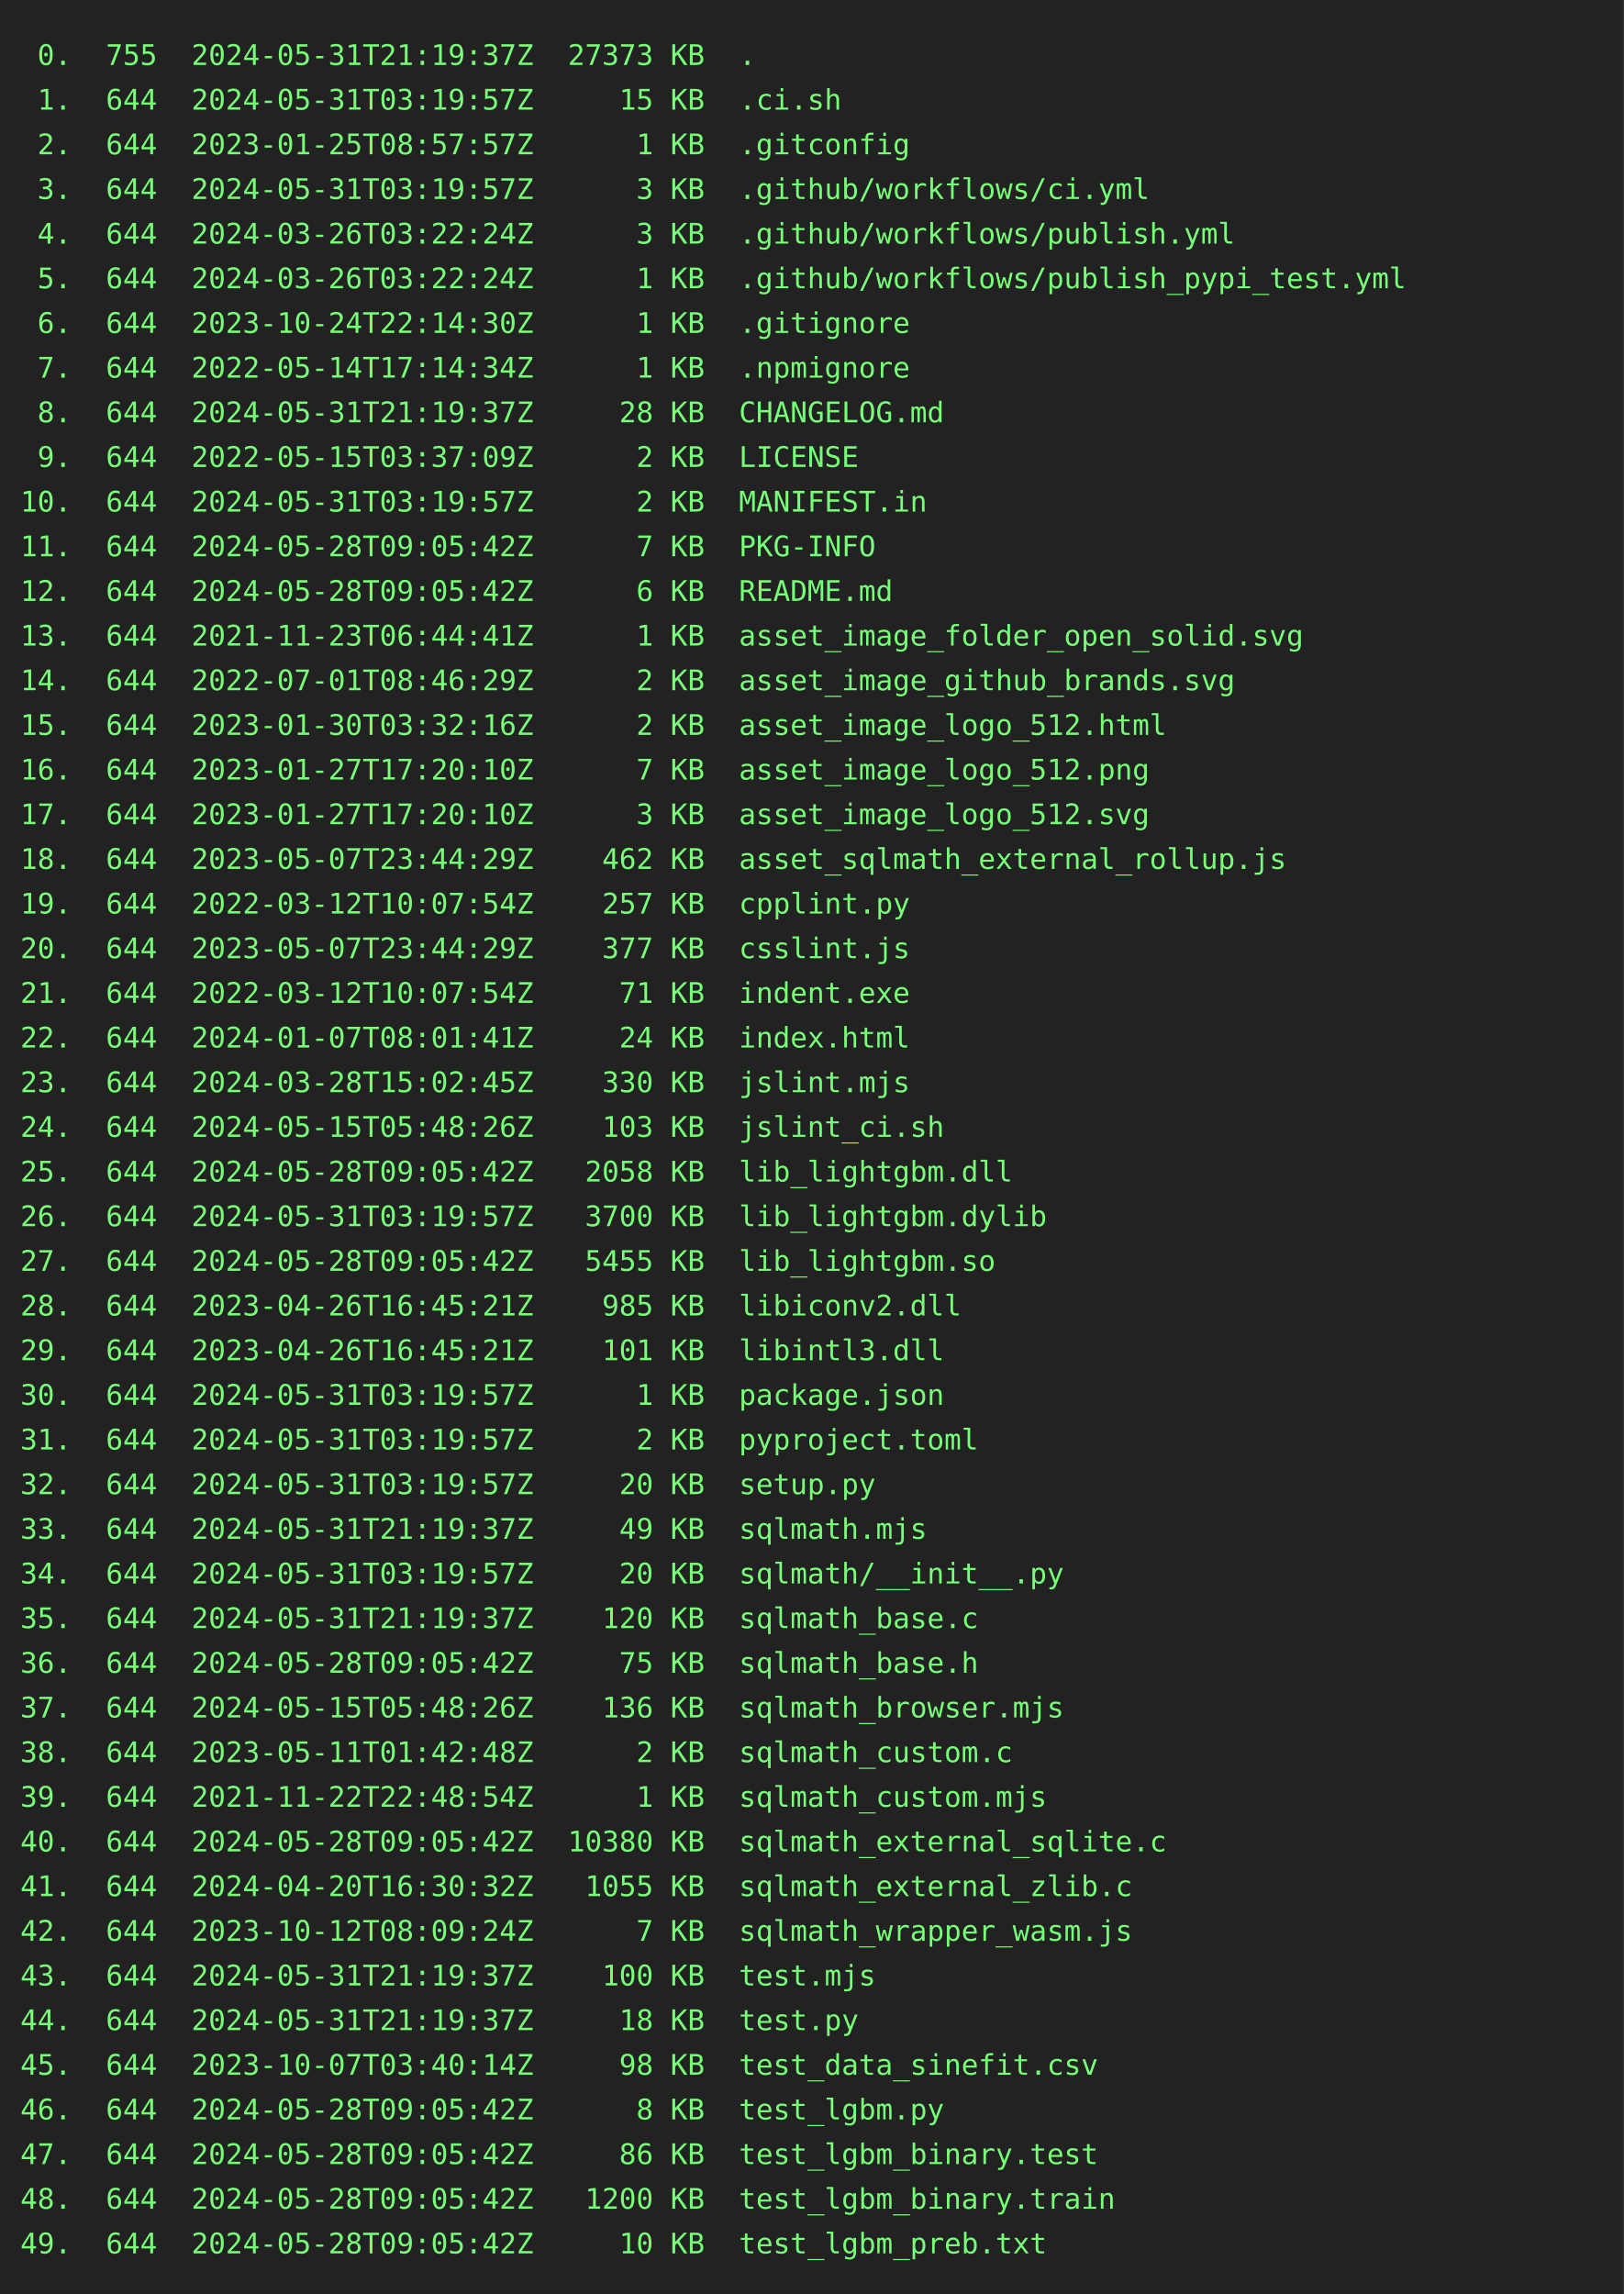
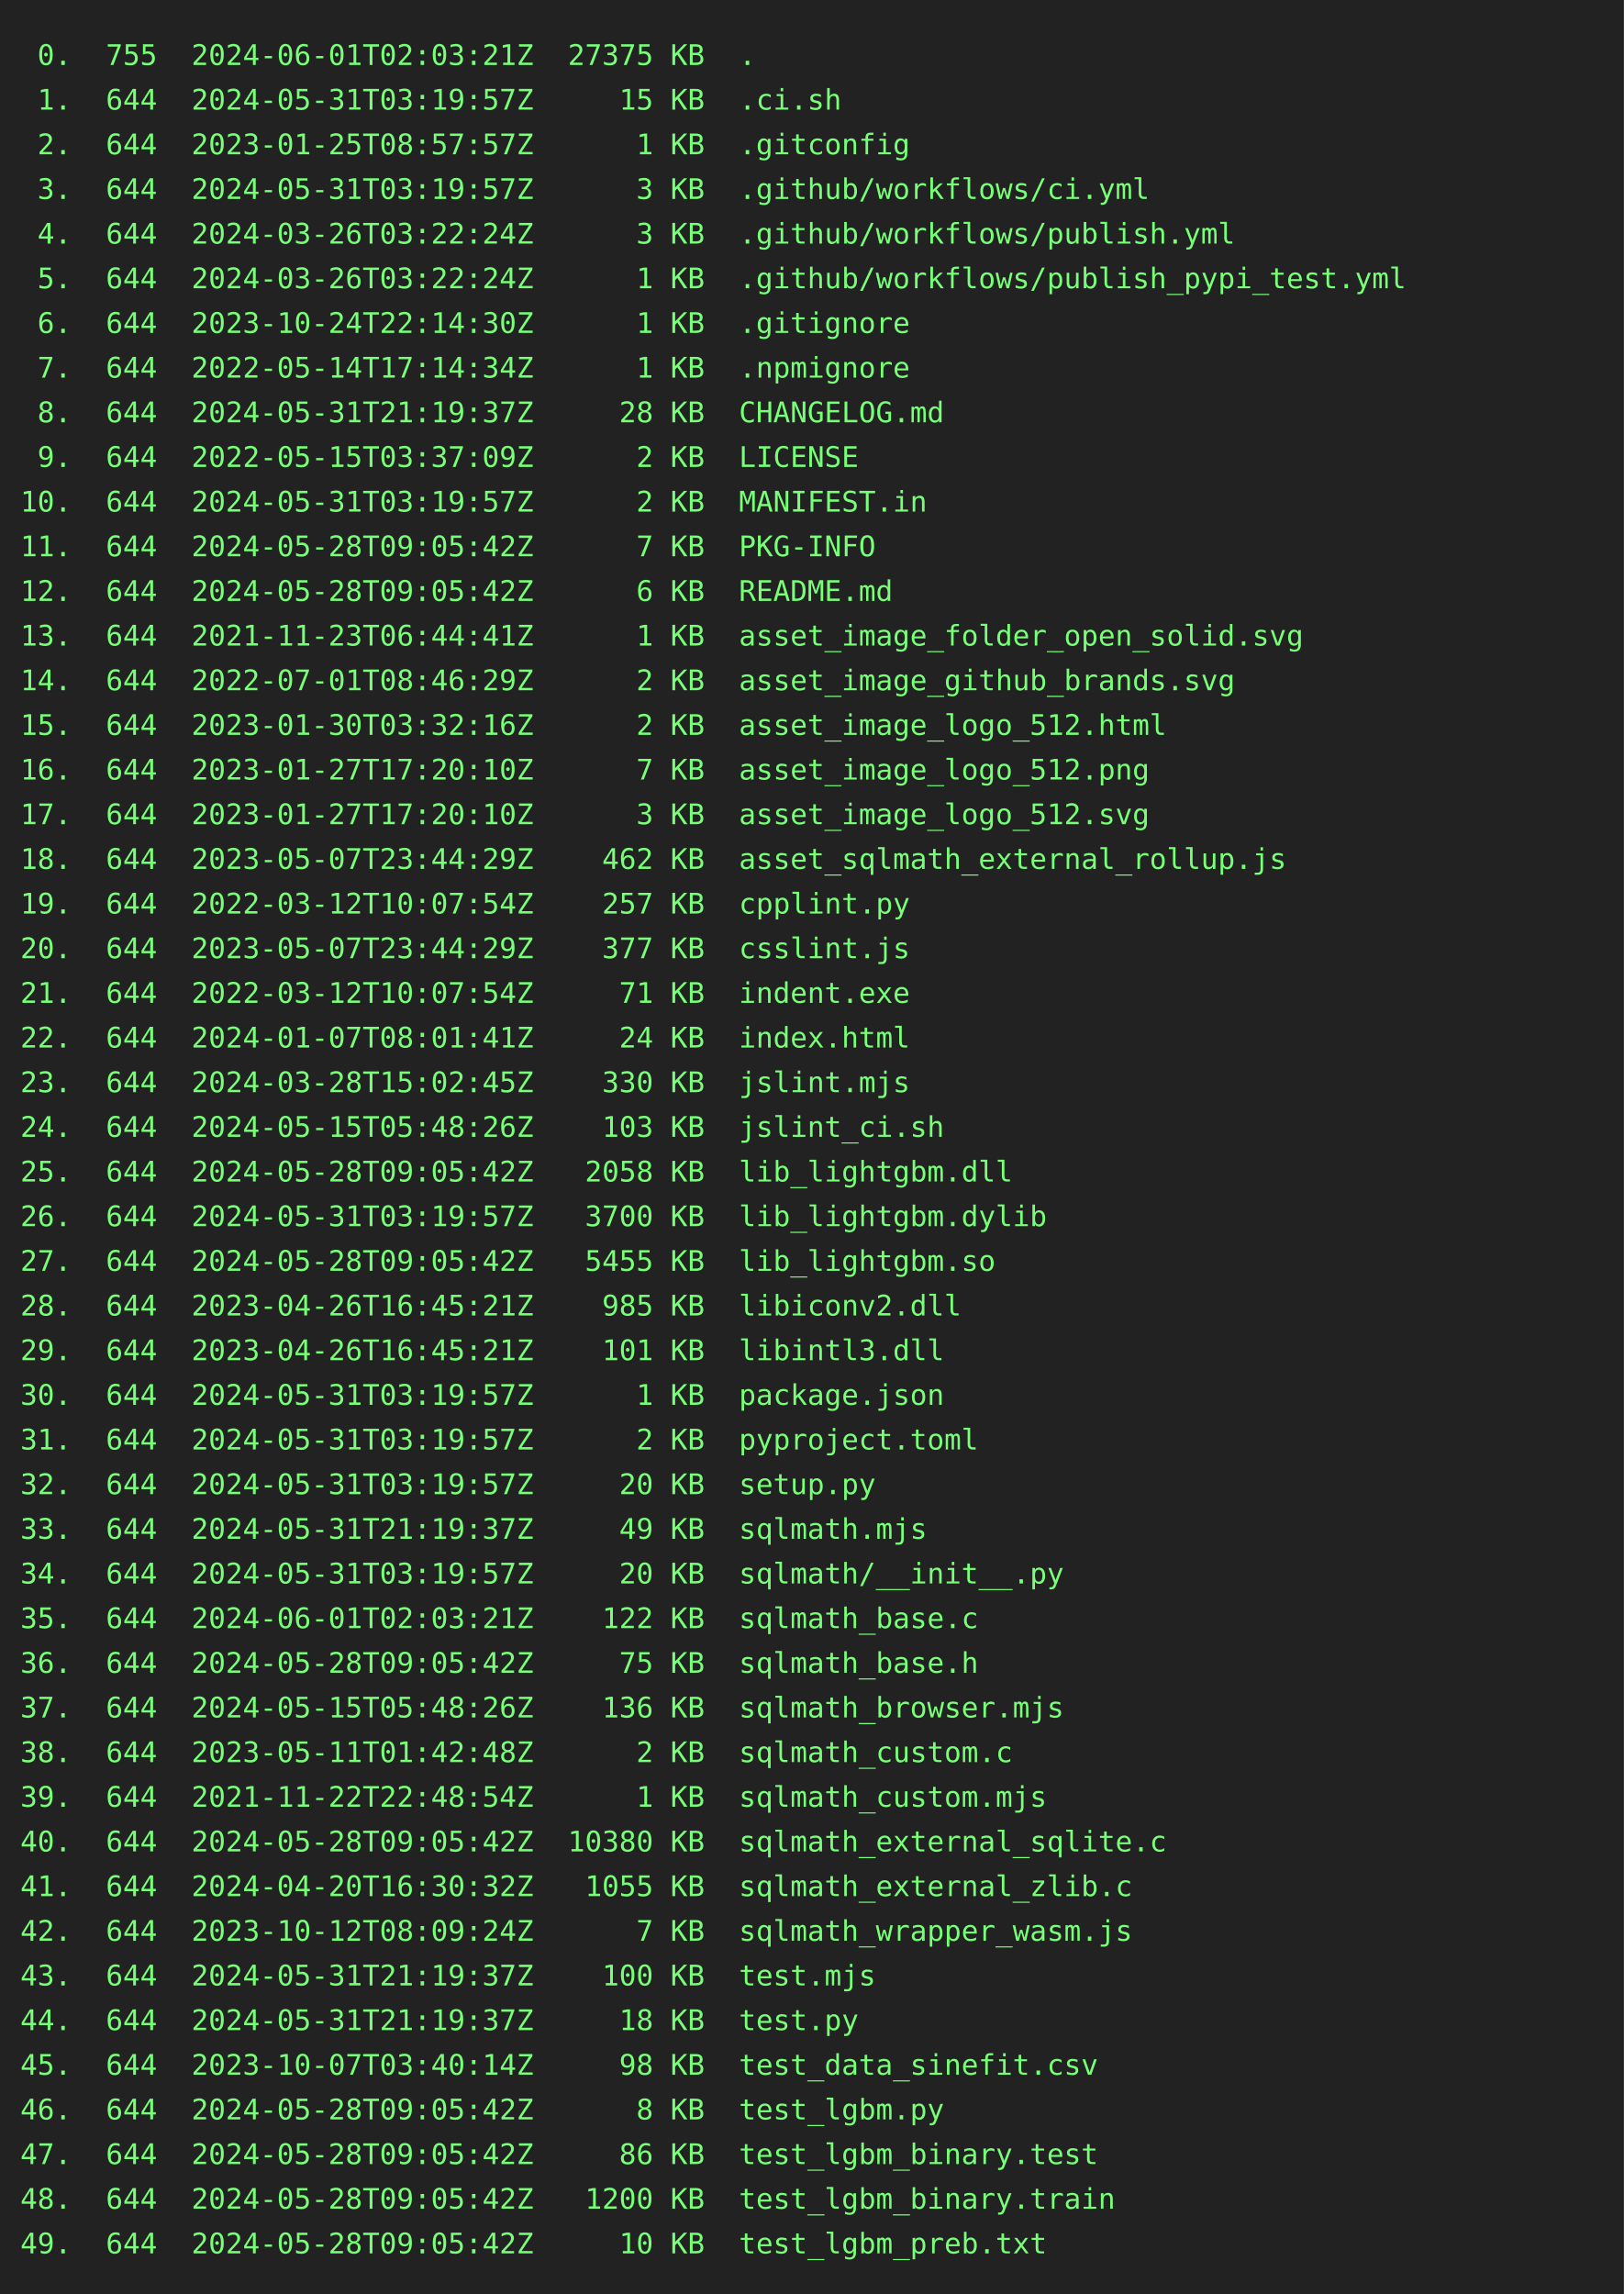
<svg xmlns="http://www.w3.org/2000/svg" height="1130" width="800">
  <rect height="1130" fill="#222" width="800" />
  <text fill="#7f7" font-family="consolas, menlo, monospace" font-size="14" xml:space="preserve">
-     <tspan lengthAdjust="spacingAndGlyphs" textLength="768" x="10" y="32"> 0.  755  2024-05-31T21:19:37Z  27373 KB  .                                                      </tspan>
+     <tspan lengthAdjust="spacingAndGlyphs" textLength="768" x="10" y="32"> 0.  755  2024-06-01T02:03:21Z  27375 KB  .                                                      </tspan>
    <tspan lengthAdjust="spacingAndGlyphs" textLength="768" x="10" y="54"> 1.  644  2024-05-31T03:19:57Z     15 KB  .ci.sh                                                 </tspan>
    <tspan lengthAdjust="spacingAndGlyphs" textLength="768" x="10" y="76"> 2.  644  2023-01-25T08:57:57Z      1 KB  .gitconfig                                             </tspan>
    <tspan lengthAdjust="spacingAndGlyphs" textLength="768" x="10" y="98"> 3.  644  2024-05-31T03:19:57Z      3 KB  .github/workflows/ci.yml                               </tspan>
    <tspan lengthAdjust="spacingAndGlyphs" textLength="768" x="10" y="120"> 4.  644  2024-03-26T03:22:24Z      3 KB  .github/workflows/publish.yml                          </tspan>
    <tspan lengthAdjust="spacingAndGlyphs" textLength="768" x="10" y="142"> 5.  644  2024-03-26T03:22:24Z      1 KB  .github/workflows/publish_pypi_test.yml                </tspan>
    <tspan lengthAdjust="spacingAndGlyphs" textLength="768" x="10" y="164"> 6.  644  2023-10-24T22:14:30Z      1 KB  .gitignore                                             </tspan>
    <tspan lengthAdjust="spacingAndGlyphs" textLength="768" x="10" y="186"> 7.  644  2022-05-14T17:14:34Z      1 KB  .npmignore                                             </tspan>
    <tspan lengthAdjust="spacingAndGlyphs" textLength="768" x="10" y="208"> 8.  644  2024-05-31T21:19:37Z     28 KB  CHANGELOG.md                                           </tspan>
    <tspan lengthAdjust="spacingAndGlyphs" textLength="768" x="10" y="230"> 9.  644  2022-05-15T03:37:09Z      2 KB  LICENSE                                                </tspan>
    <tspan lengthAdjust="spacingAndGlyphs" textLength="768" x="10" y="252">10.  644  2024-05-31T03:19:57Z      2 KB  MANIFEST.in                                            </tspan>
    <tspan lengthAdjust="spacingAndGlyphs" textLength="768" x="10" y="274">11.  644  2024-05-28T09:05:42Z      7 KB  PKG-INFO                                               </tspan>
    <tspan lengthAdjust="spacingAndGlyphs" textLength="768" x="10" y="296">12.  644  2024-05-28T09:05:42Z      6 KB  README.md                                              </tspan>
    <tspan lengthAdjust="spacingAndGlyphs" textLength="768" x="10" y="318">13.  644  2021-11-23T06:44:41Z      1 KB  asset_image_folder_open_solid.svg                      </tspan>
    <tspan lengthAdjust="spacingAndGlyphs" textLength="768" x="10" y="340">14.  644  2022-07-01T08:46:29Z      2 KB  asset_image_github_brands.svg                          </tspan>
    <tspan lengthAdjust="spacingAndGlyphs" textLength="768" x="10" y="362">15.  644  2023-01-30T03:32:16Z      2 KB  asset_image_logo_512.html                              </tspan>
    <tspan lengthAdjust="spacingAndGlyphs" textLength="768" x="10" y="384">16.  644  2023-01-27T17:20:10Z      7 KB  asset_image_logo_512.png                               </tspan>
    <tspan lengthAdjust="spacingAndGlyphs" textLength="768" x="10" y="406">17.  644  2023-01-27T17:20:10Z      3 KB  asset_image_logo_512.svg                               </tspan>
    <tspan lengthAdjust="spacingAndGlyphs" textLength="768" x="10" y="428">18.  644  2023-05-07T23:44:29Z    462 KB  asset_sqlmath_external_rollup.js                       </tspan>
    <tspan lengthAdjust="spacingAndGlyphs" textLength="768" x="10" y="450">19.  644  2022-03-12T10:07:54Z    257 KB  cpplint.py                                             </tspan>
    <tspan lengthAdjust="spacingAndGlyphs" textLength="768" x="10" y="472">20.  644  2023-05-07T23:44:29Z    377 KB  csslint.js                                             </tspan>
    <tspan lengthAdjust="spacingAndGlyphs" textLength="768" x="10" y="494">21.  644  2022-03-12T10:07:54Z     71 KB  indent.exe                                             </tspan>
    <tspan lengthAdjust="spacingAndGlyphs" textLength="768" x="10" y="516">22.  644  2024-01-07T08:01:41Z     24 KB  index.html                                             </tspan>
    <tspan lengthAdjust="spacingAndGlyphs" textLength="768" x="10" y="538">23.  644  2024-03-28T15:02:45Z    330 KB  jslint.mjs                                             </tspan>
    <tspan lengthAdjust="spacingAndGlyphs" textLength="768" x="10" y="560">24.  644  2024-05-15T05:48:26Z    103 KB  jslint_ci.sh                                           </tspan>
    <tspan lengthAdjust="spacingAndGlyphs" textLength="768" x="10" y="582">25.  644  2024-05-28T09:05:42Z   2058 KB  lib_lightgbm.dll                                       </tspan>
    <tspan lengthAdjust="spacingAndGlyphs" textLength="768" x="10" y="604">26.  644  2024-05-31T03:19:57Z   3700 KB  lib_lightgbm.dylib                                     </tspan>
    <tspan lengthAdjust="spacingAndGlyphs" textLength="768" x="10" y="626">27.  644  2024-05-28T09:05:42Z   5455 KB  lib_lightgbm.so                                        </tspan>
    <tspan lengthAdjust="spacingAndGlyphs" textLength="768" x="10" y="648">28.  644  2023-04-26T16:45:21Z    985 KB  libiconv2.dll                                          </tspan>
    <tspan lengthAdjust="spacingAndGlyphs" textLength="768" x="10" y="670">29.  644  2023-04-26T16:45:21Z    101 KB  libintl3.dll                                           </tspan>
    <tspan lengthAdjust="spacingAndGlyphs" textLength="768" x="10" y="692">30.  644  2024-05-31T03:19:57Z      1 KB  package.json                                           </tspan>
    <tspan lengthAdjust="spacingAndGlyphs" textLength="768" x="10" y="714">31.  644  2024-05-31T03:19:57Z      2 KB  pyproject.toml                                         </tspan>
    <tspan lengthAdjust="spacingAndGlyphs" textLength="768" x="10" y="736">32.  644  2024-05-31T03:19:57Z     20 KB  setup.py                                               </tspan>
    <tspan lengthAdjust="spacingAndGlyphs" textLength="768" x="10" y="758">33.  644  2024-05-31T21:19:37Z     49 KB  sqlmath.mjs                                            </tspan>
    <tspan lengthAdjust="spacingAndGlyphs" textLength="768" x="10" y="780">34.  644  2024-05-31T03:19:57Z     20 KB  sqlmath/__init__.py                                    </tspan>
-     <tspan lengthAdjust="spacingAndGlyphs" textLength="768" x="10" y="802">35.  644  2024-05-31T21:19:37Z    120 KB  sqlmath_base.c                                         </tspan>
+     <tspan lengthAdjust="spacingAndGlyphs" textLength="768" x="10" y="802">35.  644  2024-06-01T02:03:21Z    122 KB  sqlmath_base.c                                         </tspan>
    <tspan lengthAdjust="spacingAndGlyphs" textLength="768" x="10" y="824">36.  644  2024-05-28T09:05:42Z     75 KB  sqlmath_base.h                                         </tspan>
    <tspan lengthAdjust="spacingAndGlyphs" textLength="768" x="10" y="846">37.  644  2024-05-15T05:48:26Z    136 KB  sqlmath_browser.mjs                                    </tspan>
    <tspan lengthAdjust="spacingAndGlyphs" textLength="768" x="10" y="868">38.  644  2023-05-11T01:42:48Z      2 KB  sqlmath_custom.c                                       </tspan>
    <tspan lengthAdjust="spacingAndGlyphs" textLength="768" x="10" y="890">39.  644  2021-11-22T22:48:54Z      1 KB  sqlmath_custom.mjs                                     </tspan>
    <tspan lengthAdjust="spacingAndGlyphs" textLength="768" x="10" y="912">40.  644  2024-05-28T09:05:42Z  10380 KB  sqlmath_external_sqlite.c                              </tspan>
    <tspan lengthAdjust="spacingAndGlyphs" textLength="768" x="10" y="934">41.  644  2024-04-20T16:30:32Z   1055 KB  sqlmath_external_zlib.c                                </tspan>
    <tspan lengthAdjust="spacingAndGlyphs" textLength="768" x="10" y="956">42.  644  2023-10-12T08:09:24Z      7 KB  sqlmath_wrapper_wasm.js                                </tspan>
    <tspan lengthAdjust="spacingAndGlyphs" textLength="768" x="10" y="978">43.  644  2024-05-31T21:19:37Z    100 KB  test.mjs                                               </tspan>
    <tspan lengthAdjust="spacingAndGlyphs" textLength="768" x="10" y="1000">44.  644  2024-05-31T21:19:37Z     18 KB  test.py                                                </tspan>
    <tspan lengthAdjust="spacingAndGlyphs" textLength="768" x="10" y="1022">45.  644  2023-10-07T03:40:14Z     98 KB  test_data_sinefit.csv                                  </tspan>
    <tspan lengthAdjust="spacingAndGlyphs" textLength="768" x="10" y="1044">46.  644  2024-05-28T09:05:42Z      8 KB  test_lgbm.py                                           </tspan>
    <tspan lengthAdjust="spacingAndGlyphs" textLength="768" x="10" y="1066">47.  644  2024-05-28T09:05:42Z     86 KB  test_lgbm_binary.test                                  </tspan>
    <tspan lengthAdjust="spacingAndGlyphs" textLength="768" x="10" y="1088">48.  644  2024-05-28T09:05:42Z   1200 KB  test_lgbm_binary.train                                 </tspan>
    <tspan lengthAdjust="spacingAndGlyphs" textLength="768" x="10" y="1110">49.  644  2024-05-28T09:05:42Z     10 KB  test_lgbm_preb.txt                                     </tspan>
  </text>
</svg>
